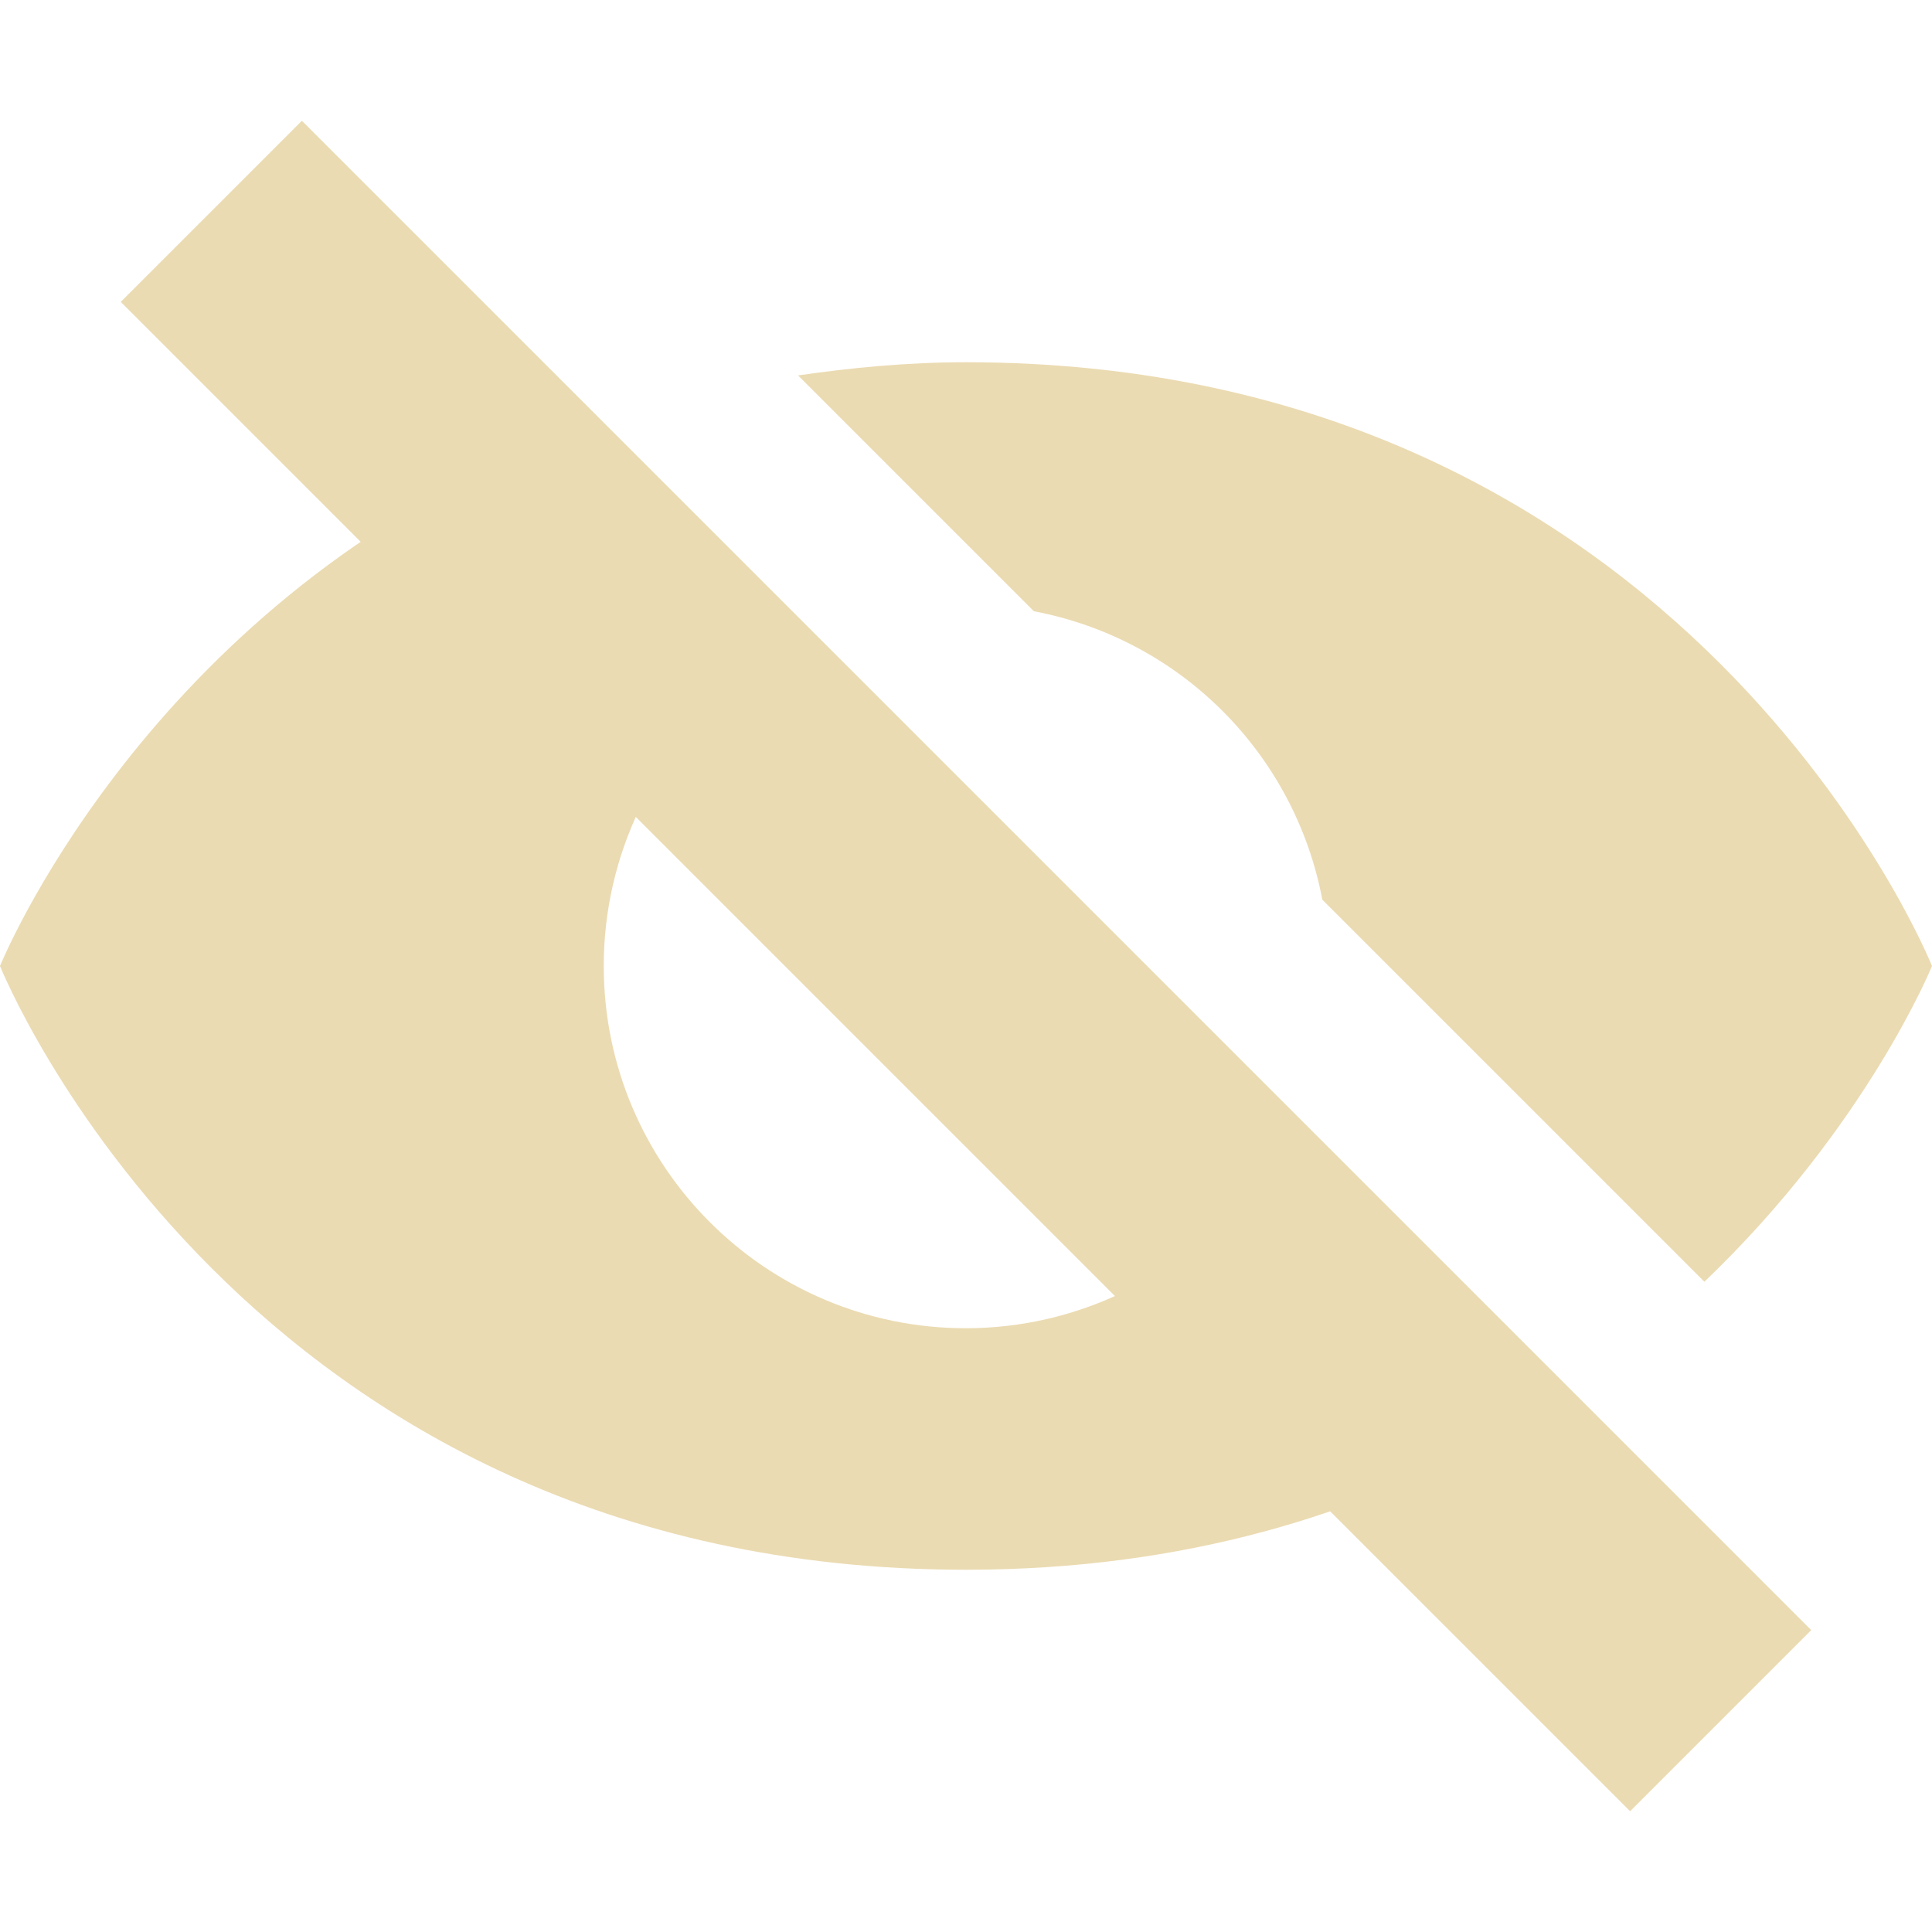
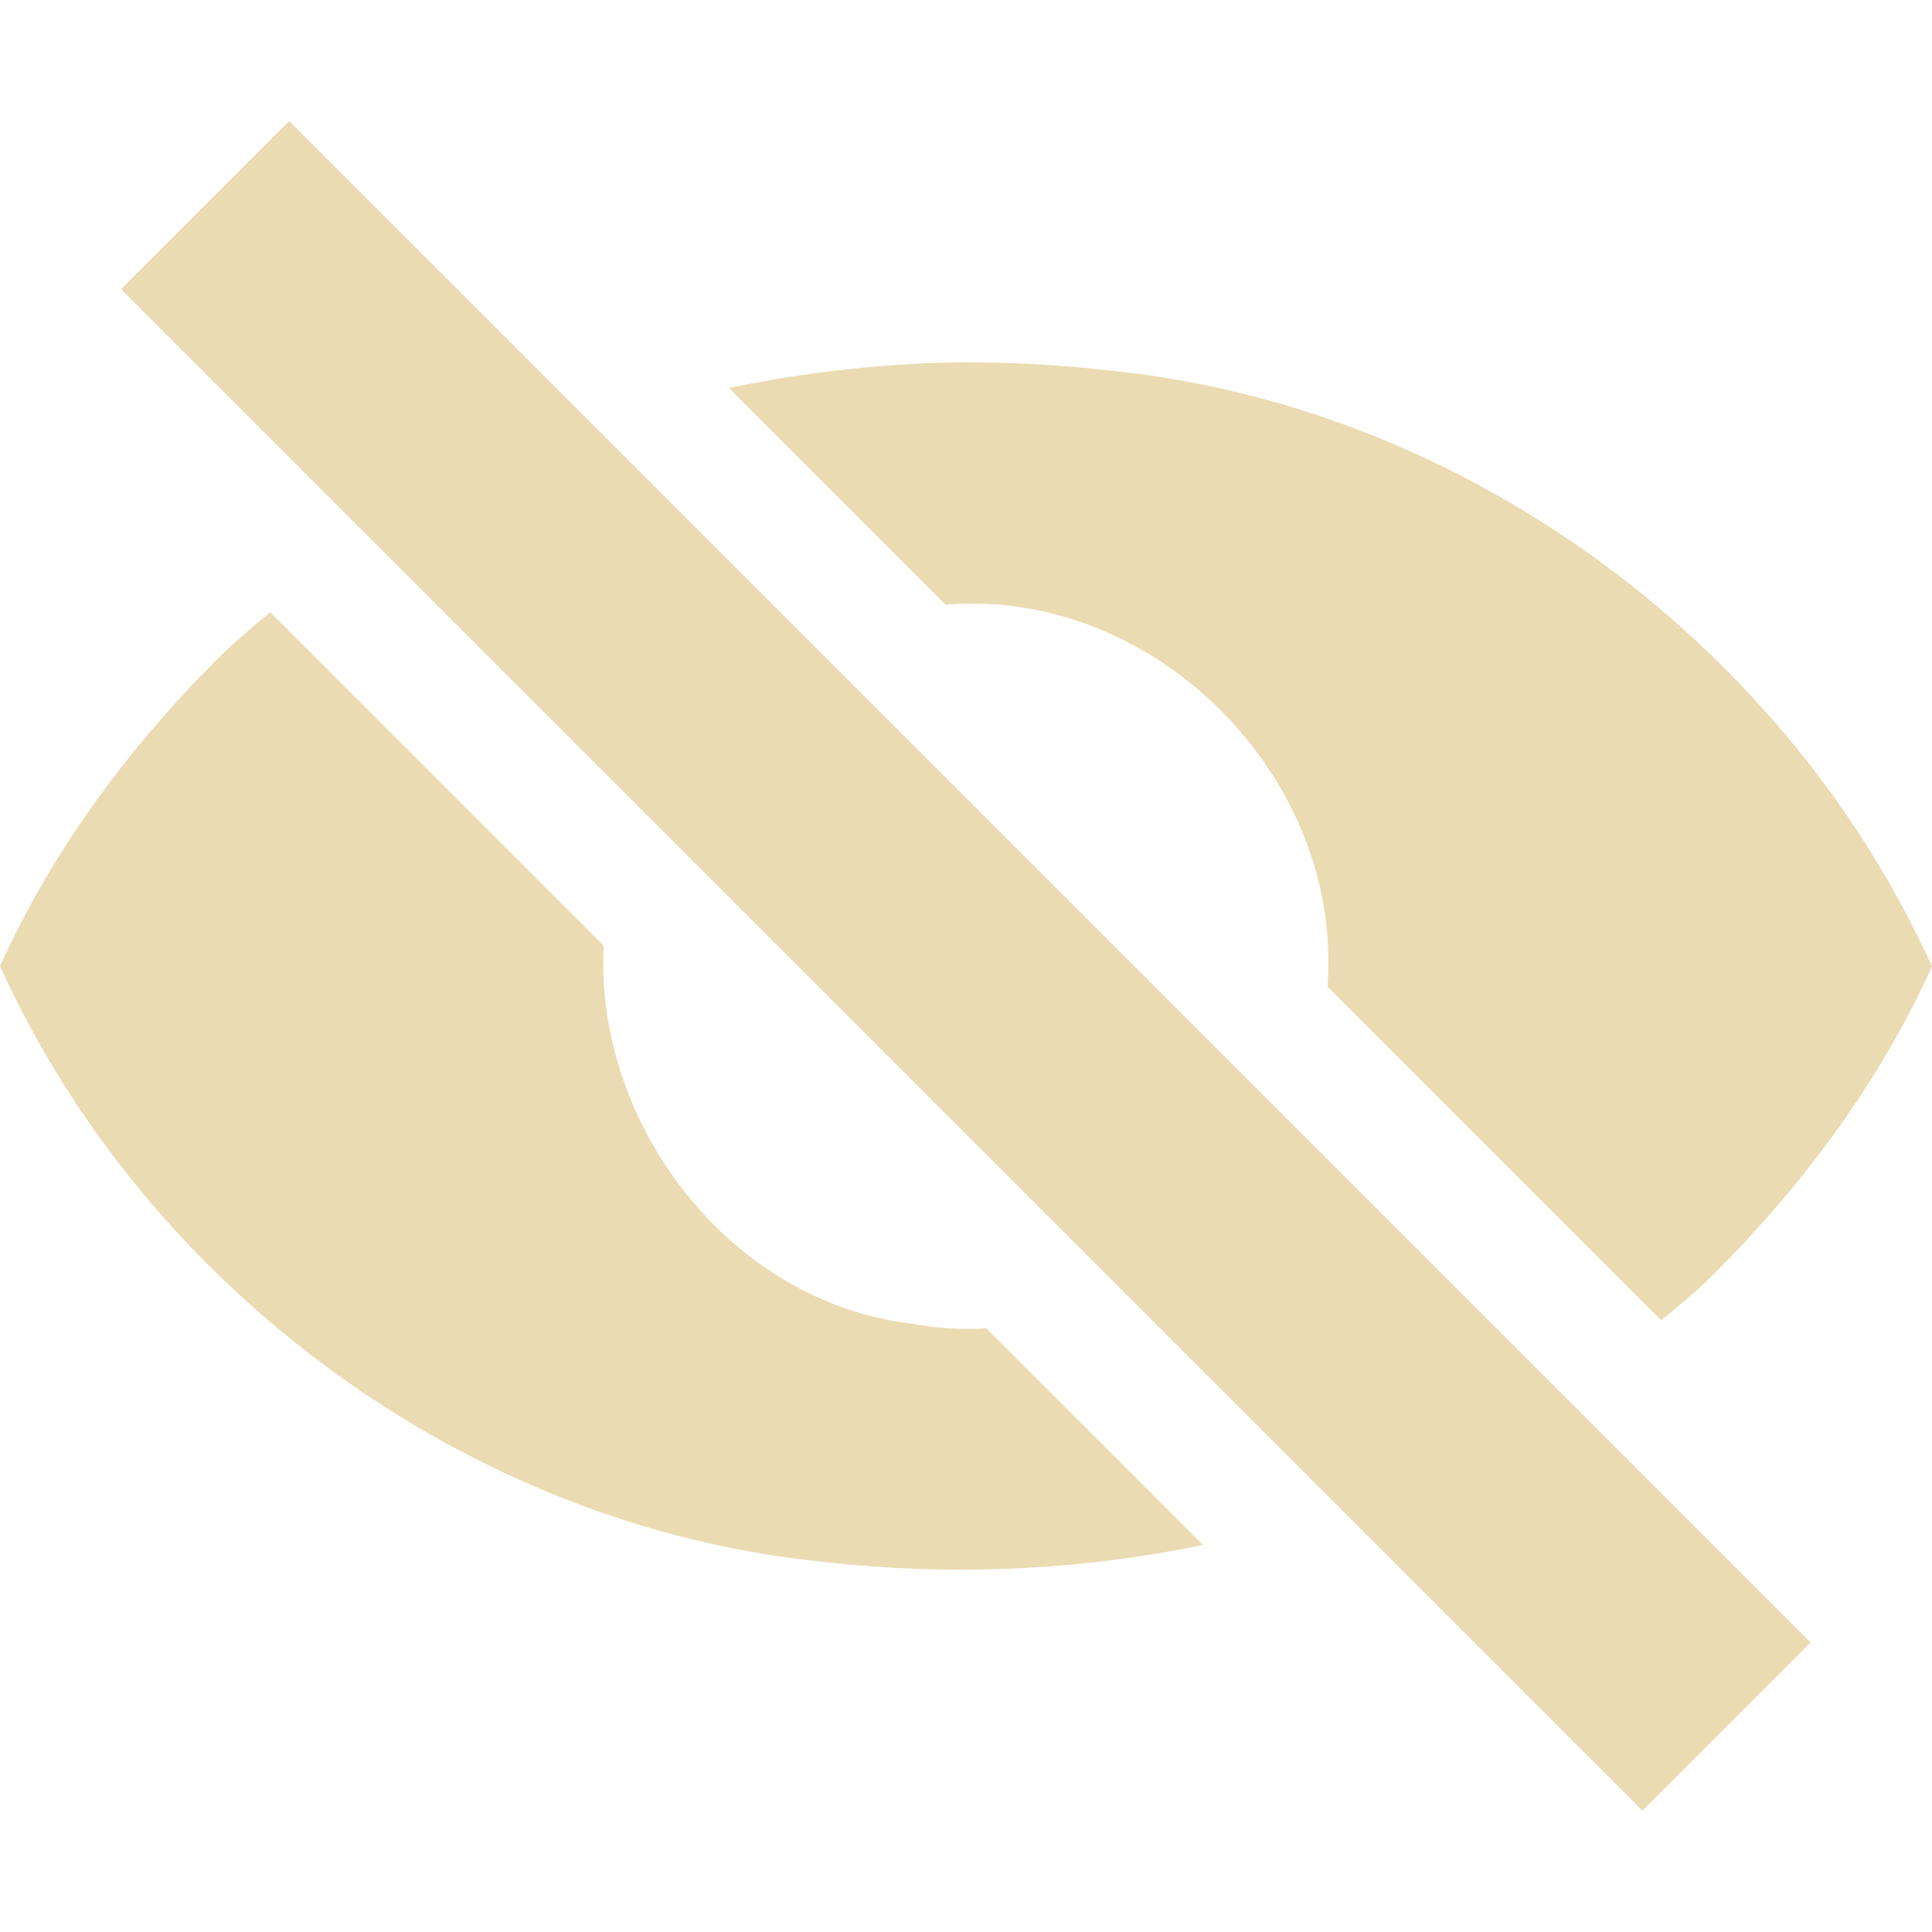
- <svg xmlns="http://www.w3.org/2000/svg" width="16" height="16" version="1.1">
-   <path style="fill:#ebdbb2" d="M 8,3 C 7.509,3 7.047,3.046 6.609,3.109 L 8.562,5.062 A 3,3 0 0 1 10.951,7.451 L 14.115,10.615 C 15.46,9.329 16,8 16,8 16,8 14,3 8,3 Z M 4.271,3.772 C 1.149,5.162 0,8 0,8 0,8 2,13 8,13 9.819,13 11.267,12.532 12.398,11.898 L 10.355,9.855 A 3,3 0 0 1 8,11 3,3 0 0 1 5,8 3,3 0 0 1 6.143,5.643 Z" />
-   <path style="fill:#ebdbb2" d="M 2.5,1 15,13.5 13.5,15 1,2.5 Z" />
+ <svg xmlns="http://www.w3.org/2000/svg" width="16" height="16" version="1.1" viewBox="0 0 16 16">
+   <defs>
+     <style type="text/css">.ColorScheme-Text { color:#ebdbb2; } .ColorScheme-Highlight { color:#458588; }</style>
+   </defs>
+   <path class="ColorScheme-Text" d="m2.395 1.002-1.393 1.393 12.6 12.6 1.393-1.393z" fill="currentColor" stroke-width=".991" />
+   <path class="ColorScheme-Hihglight" d="m8 3c-0.658 0.006-1.318 0.079-1.963 0.213l1.793 1.793c0.057-0.003 0.113-0.007 0.17-0.006 1.607-0.036 3.03 1.403 3 3.002 0.002 0.057-0.004 0.112-0.006 0.168l2.764 2.764c0.132-0.108 0.26-0.216 0.377-0.326 0.766-0.751 1.423-1.626 1.865-2.605-1.215-2.68-3.886-4.646-6.824-4.936-0.39-0.045-0.783-0.066-1.176-0.066zm-5.762 2.07c-0.131 0.107-0.257 0.215-0.373 0.324-0.766 0.751-1.423 1.628-1.865 2.607 1.215 2.68 3.886 4.643 6.824 4.934 1.042 0.118 2.109 0.075 3.139-0.141l-1.793-1.793c-0.204 0.011-0.412 2e-4 -0.619-0.039-1.51-0.177-2.63-1.658-2.551-3.131l-2.762-2.762z" fill="#ebdbb2" />
</svg>
